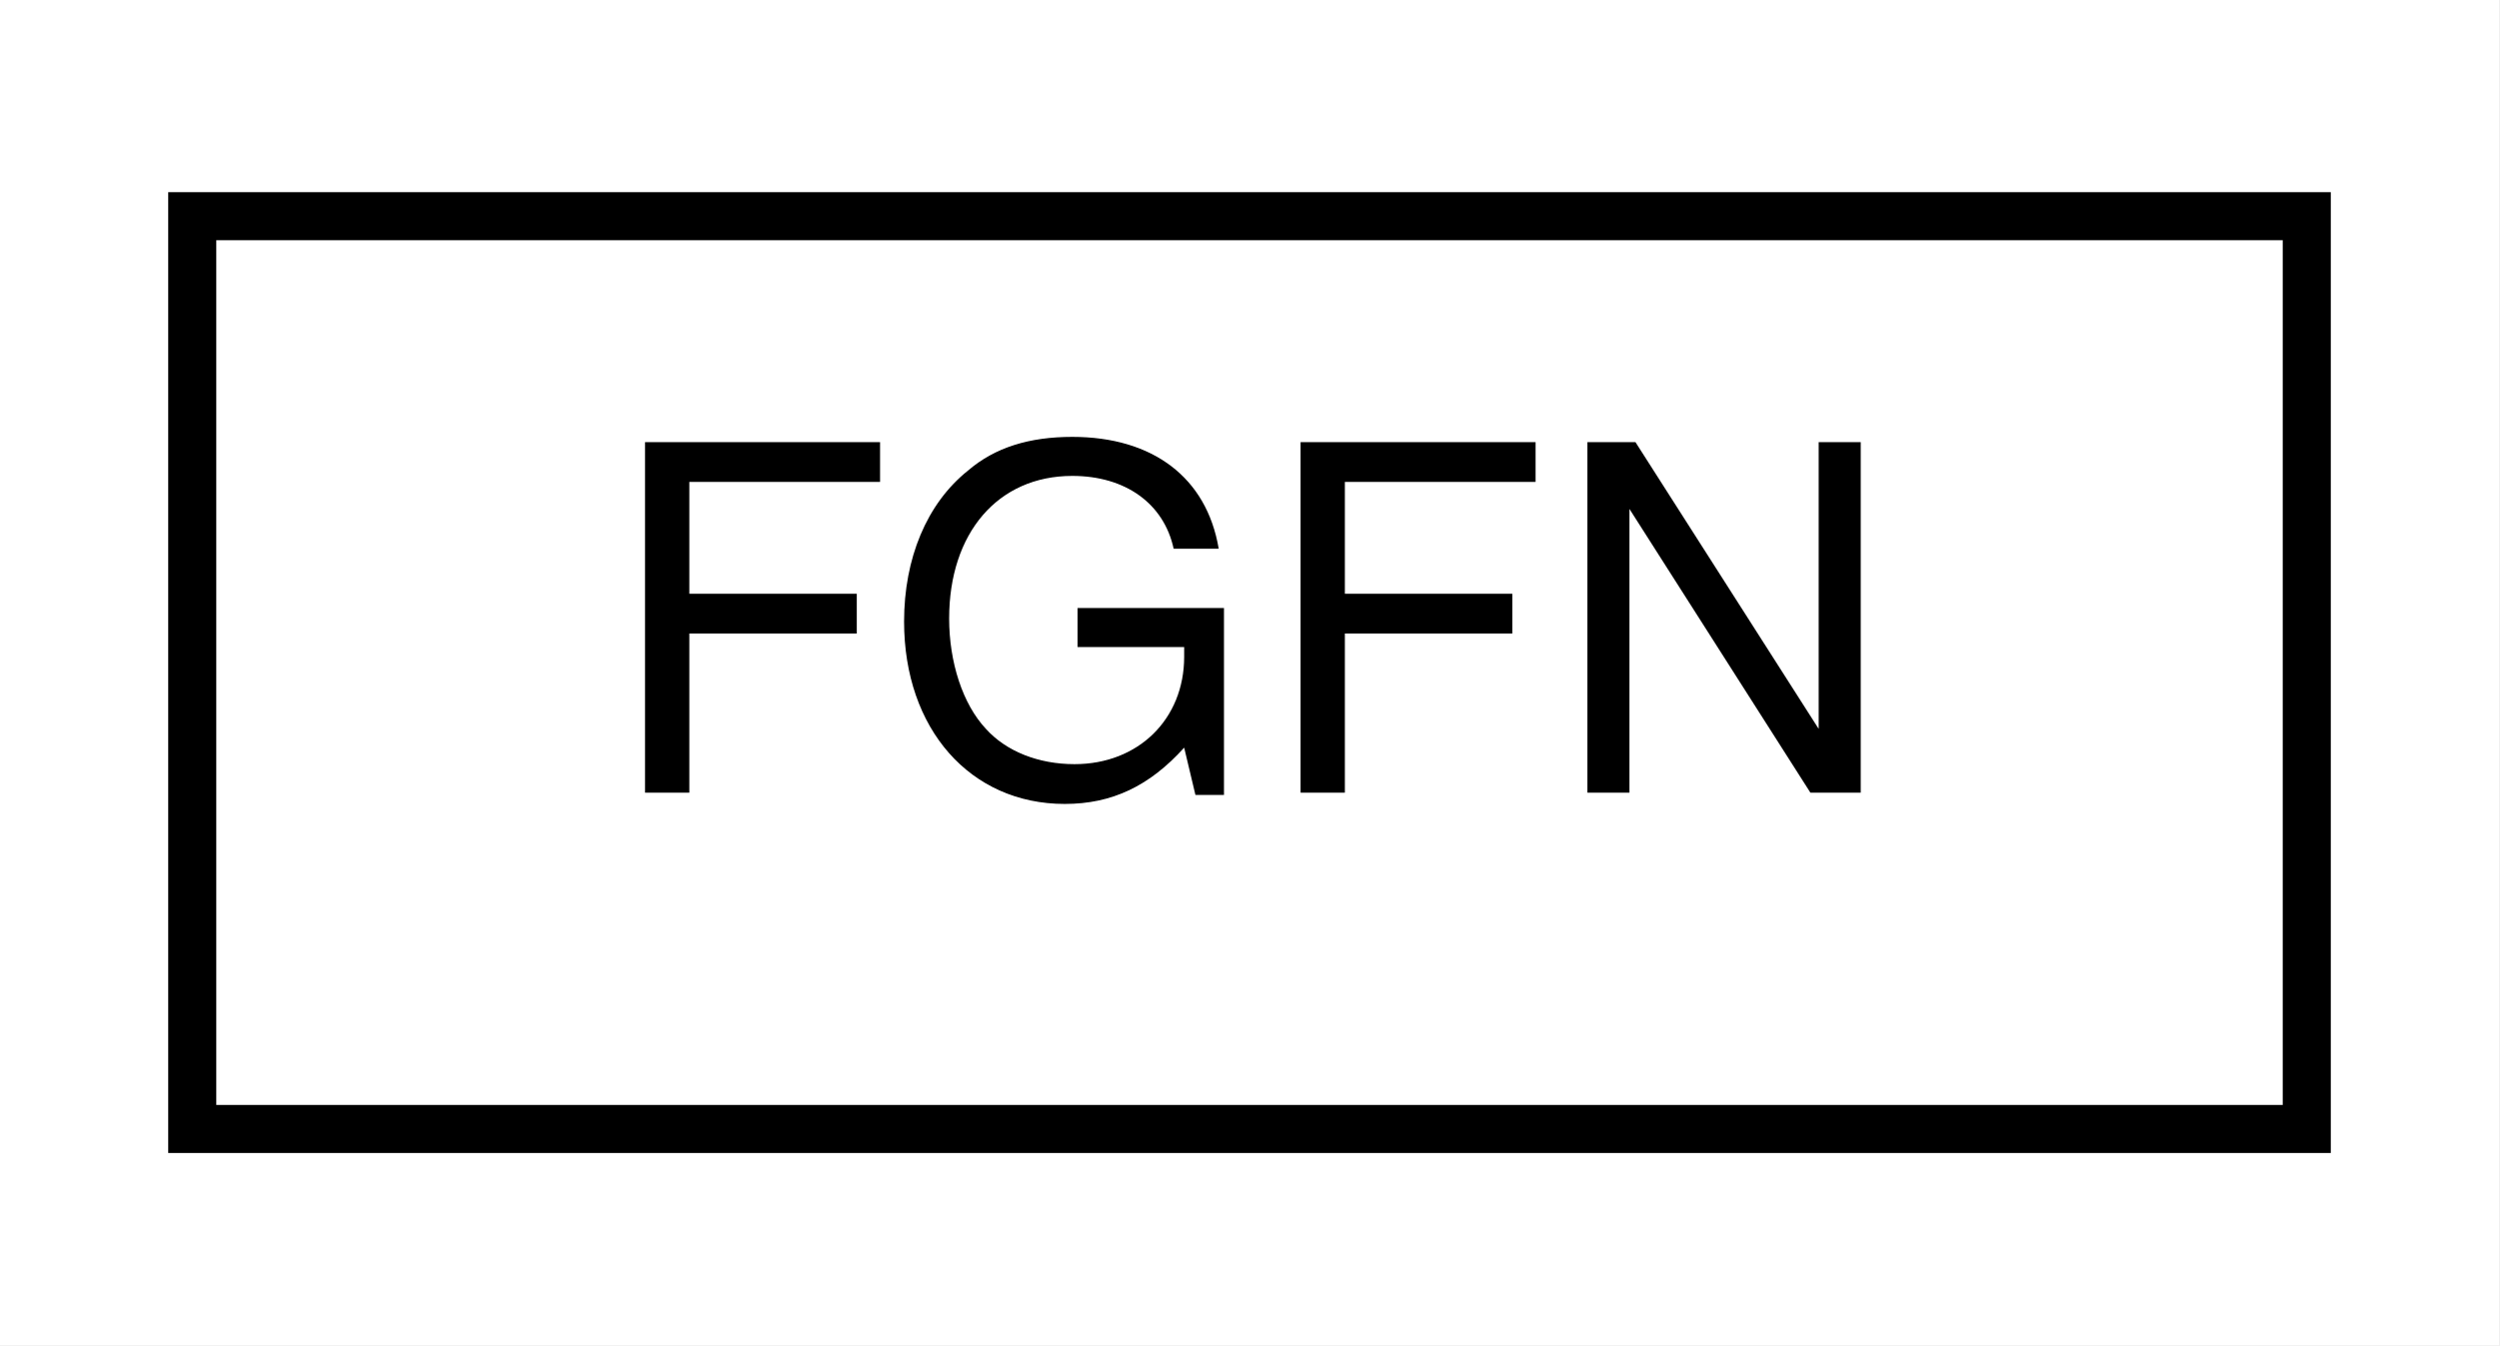
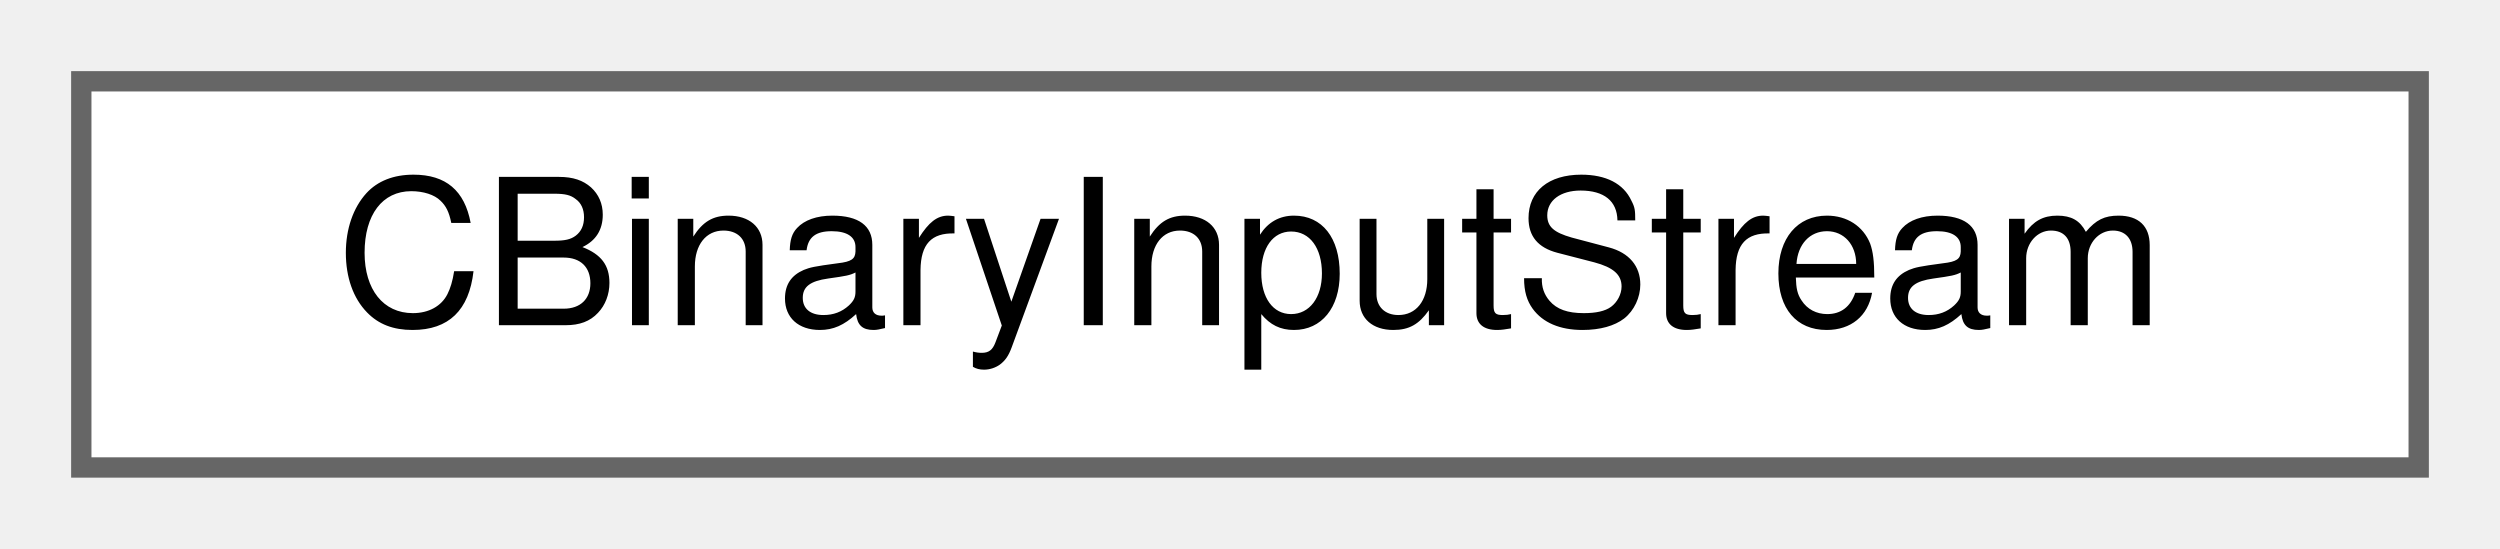
- <svg xmlns="http://www.w3.org/2000/svg" xmlns:xlink="http://www.w3.org/1999/xlink" width="52pt" height="28pt" viewBox="0.00 0.00 52.00 28.00">
-   <g id="graph0" class="graph" transform="scale(1 1) rotate(0) translate(4 24)">
-     <polygon fill="white" stroke="transparent" points="-4,4 -4,-24 48,-24 48,4 -4,4" />
-     <g id="node1" class="node">
-       <g id="a_node1">
-         <a xlink:href="structFGFN.html" target="_top" xlink:title="Fog parameters.">
-           <polygon fill="white" stroke="black" points="0,-0.5 0,-19.5 44,-19.5 44,-0.5 0,-0.5" />
-           <text text-anchor="middle" x="22" y="-7.5" font-family="Helvetica,sans-Serif" font-size="10.00">FGFN</text>
+ <svg xmlns="http://www.w3.org/2000/svg" xmlns:xlink="http://www.w3.org/1999/xlink" width="123pt" height="27pt" viewBox="0.00 0.00 123.00 27.00">
+   <g id="graph0" class="graph" transform="scale(1 1) rotate(0) translate(4 23)">
+     <g id="Node000000" class="node">
+       <g id="a_Node000000">
+         <a xlink:href="classCBinaryInputStream.html" target="_top" xlink:title="Binary Input Stream.">
+           <polygon fill="white" stroke="#666666" points="115,-19 0,-19 0,0 115,0 115,-19" />
+           <text text-anchor="middle" x="57.5" y="-7" font-family="Helvetica,sans-Serif" font-size="10.00">CBinaryInputStream</text>
        </a>
      </g>
    </g>
  </g>
</svg>
